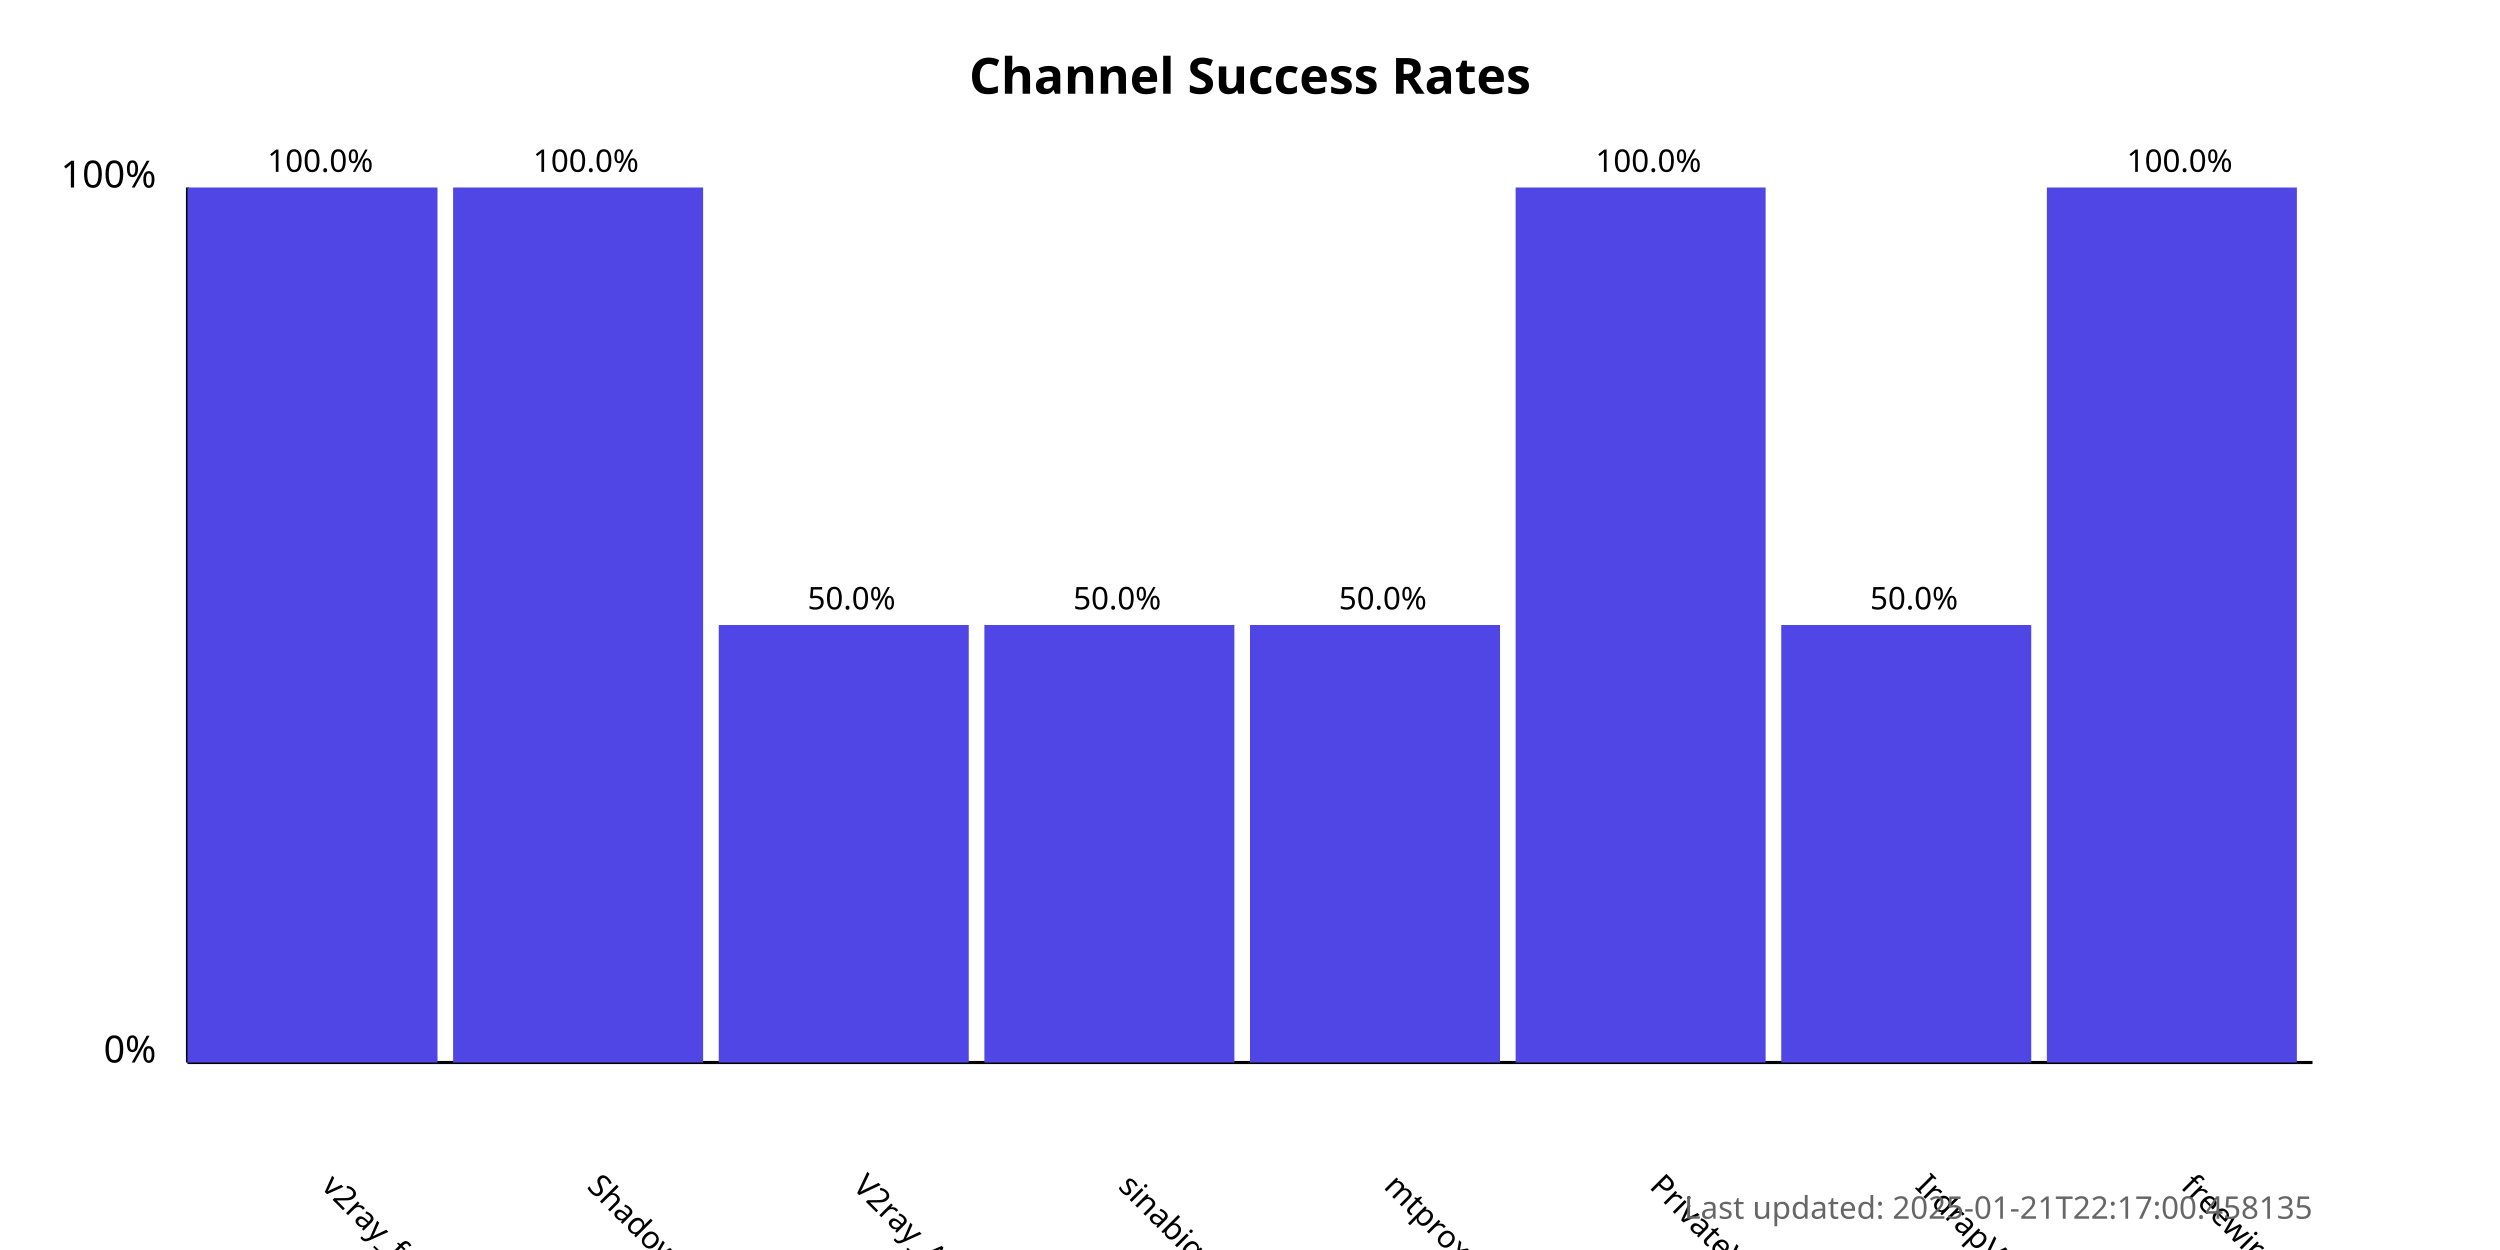
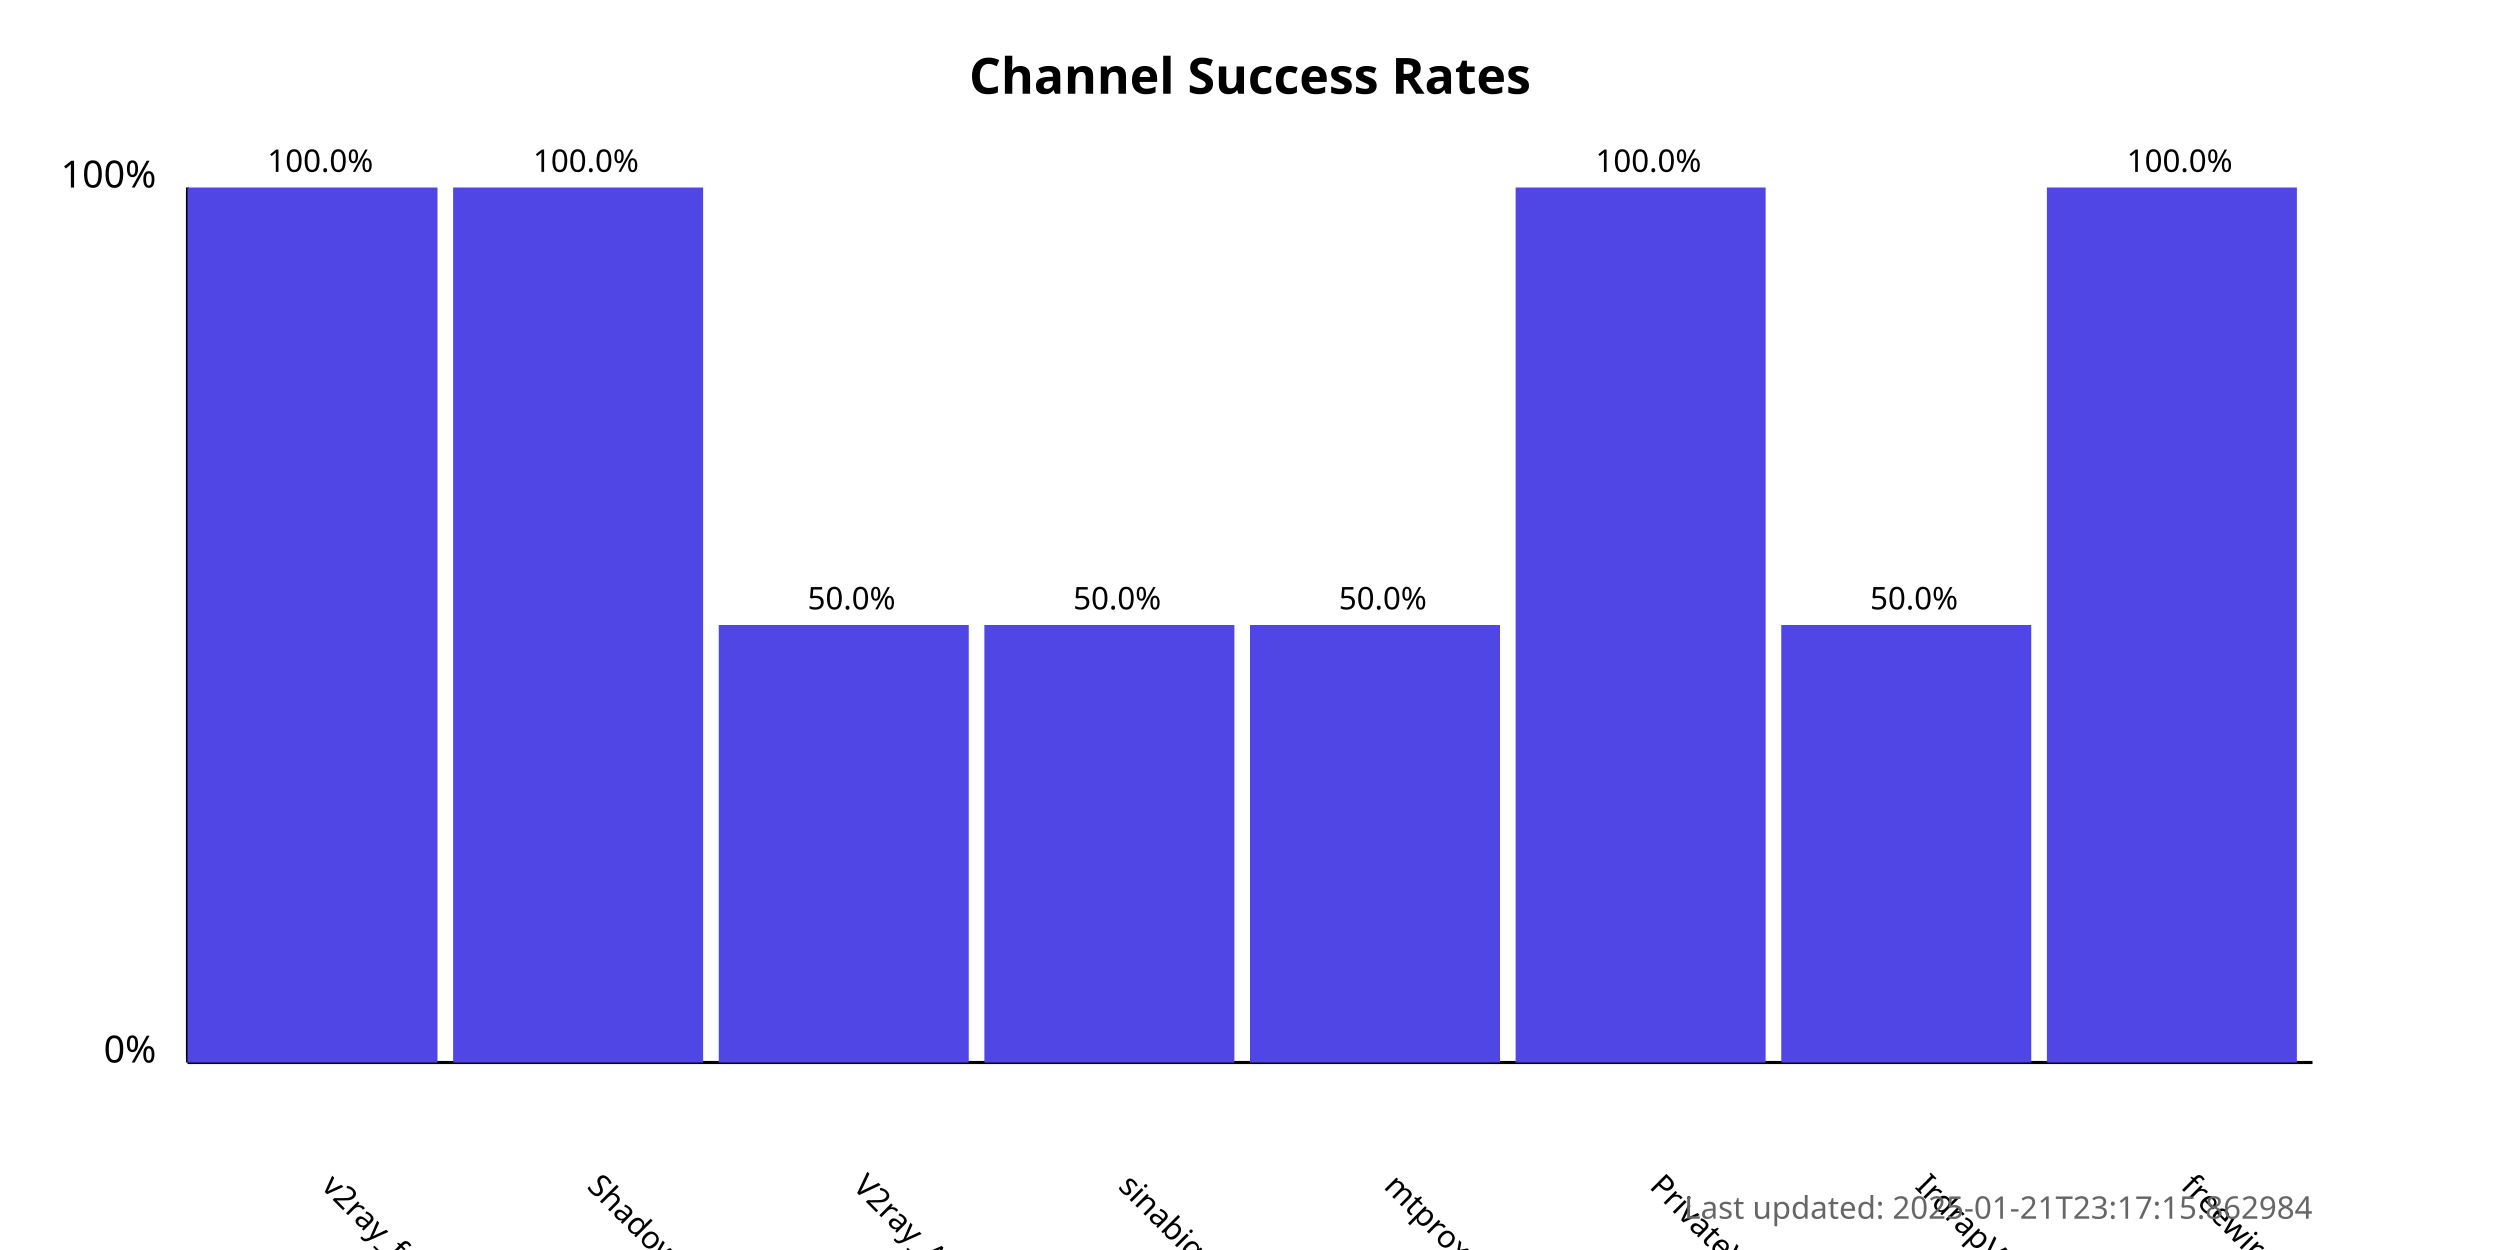
<svg xmlns="http://www.w3.org/2000/svg" width="800" height="400">
  <style>
            .chart-title { font: bold 16px sans-serif; }
            .axis-label { font: 12px sans-serif; }
            .tick-label { font: 10px sans-serif; }
            .bar { fill: #4f46e5; }
            .bar:hover { fill: #6366f1; }
            .timestamp { font: 10px sans-serif; fill: #666; }
        </style>
  <text x="400.0" y="30" text-anchor="middle" class="chart-title">
            Channel Success Rates
        </text>
  <line x1="60" y1="340" x2="60" y2="60" stroke="black" stroke-width="1" />
  <line x1="60" y1="340" x2="740" y2="340" stroke="black" stroke-width="1" />
  <text x="50" y="340" text-anchor="end" class="axis-label">0%</text>
  <text x="50" y="60" text-anchor="end" class="axis-label">100%</text>
  <g>
    <rect x="60" y="60.0" width="80.0" height="280.0" class="bar" />
    <text x="102.5" y="380" transform="rotate(45, 102.5, 380)" text-anchor="start" class="tick-label">
                v2ray_free_conf
            </text>
    <text x="102.5" y="55.0" text-anchor="middle" class="tick-label">
                100.0%
            </text>
  </g>
  <g>
    <rect x="145.0" y="60.0" width="80.0" height="280.0" class="bar" />
    <text x="187.5" y="380" transform="rotate(45, 187.5, 380)" text-anchor="start" class="tick-label">
                ShadowProxy66
            </text>
    <text x="187.5" y="55.0" text-anchor="middle" class="tick-label">
                100.0%
            </text>
  </g>
  <g>
    <rect x="230.0" y="200.0" width="80.0" height="140.0" class="bar" />
    <text x="272.5" y="380" transform="rotate(45, 272.5, 380)" text-anchor="start" class="tick-label">
                V2ray_Alpha
            </text>
    <text x="272.5" y="195.0" text-anchor="middle" class="tick-label">
                50.0%
            </text>
  </g>
  <g>
    <rect x="315.0" y="200.0" width="80.0" height="140.0" class="bar" />
    <text x="357.5" y="380" transform="rotate(45, 357.5, 380)" text-anchor="start" class="tick-label">
                sinabigo
            </text>
    <text x="357.5" y="195.0" text-anchor="middle" class="tick-label">
                50.0%
            </text>
  </g>
  <g>
    <rect x="400.0" y="200.0" width="80.0" height="140.0" class="bar" />
    <text x="442.5" y="380" transform="rotate(45, 442.5, 380)" text-anchor="start" class="tick-label">
                mtproxy_lists
            </text>
    <text x="442.5" y="195.0" text-anchor="middle" class="tick-label">
                50.0%
            </text>
  </g>
  <g>
    <rect x="485.0" y="60.0" width="80.0" height="280.0" class="bar" />
    <text x="527.5" y="380" transform="rotate(45, 527.5, 380)" text-anchor="start" class="tick-label">
                PrivateVPNs
            </text>
    <text x="527.5" y="55.0" text-anchor="middle" class="tick-label">
                100.0%
            </text>
  </g>
  <g>
    <rect x="570.0" y="200.0" width="80.0" height="140.0" class="bar" />
    <text x="612.5" y="380" transform="rotate(45, 612.5, 380)" text-anchor="start" class="tick-label">
                IrdrapVPNnews
            </text>
    <text x="612.5" y="195.0" text-anchor="middle" class="tick-label">
                50.0%
            </text>
  </g>
  <g>
    <rect x="655.0" y="60.0" width="80.0" height="280.0" class="bar" />
    <text x="697.5" y="380" transform="rotate(45, 697.5, 380)" text-anchor="start" class="tick-label">
                freewireguard
            </text>
    <text x="697.5" y="55.0" text-anchor="middle" class="tick-label">
                100.0%
            </text>
  </g>
  <text x="740" y="390" text-anchor="end" class="timestamp">
-             Last updated: 2025-01-21T22:17:00.458135
+             Last updated: 2025-01-21T23:17:15.862984
        </text>
</svg>
